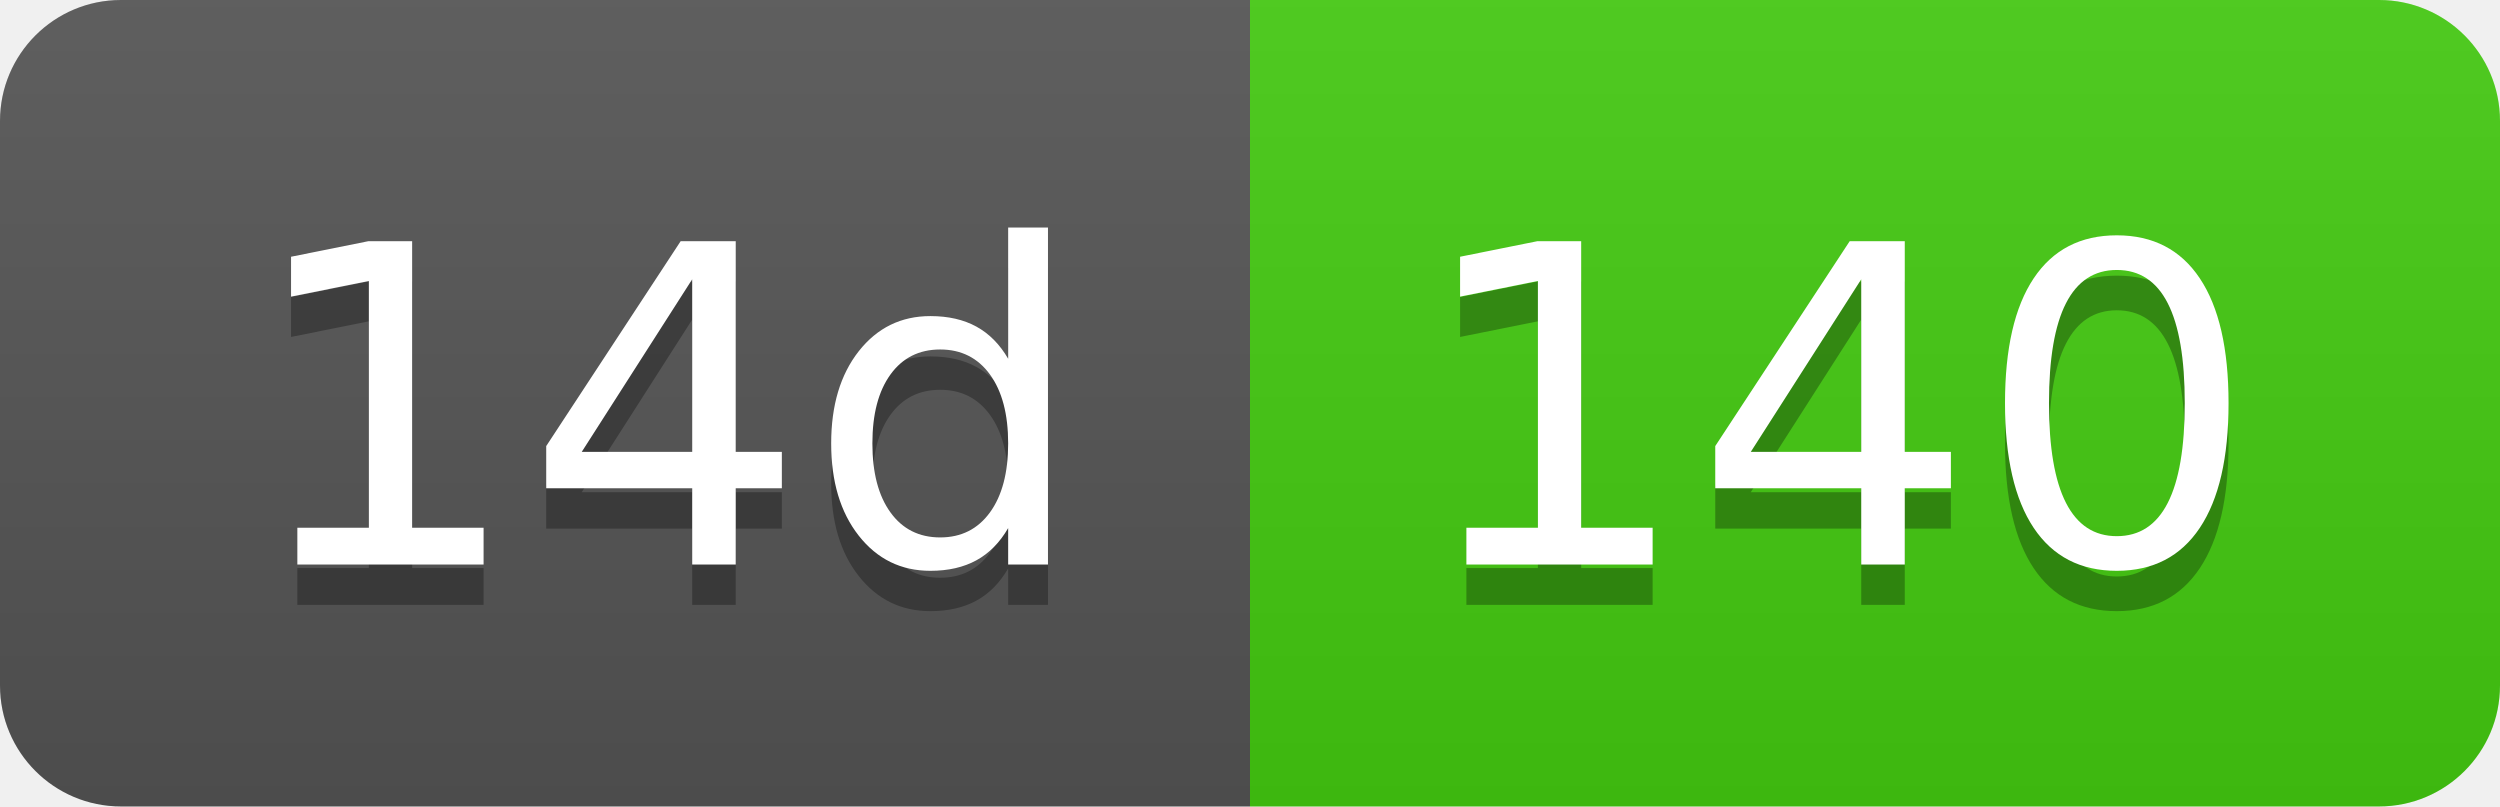
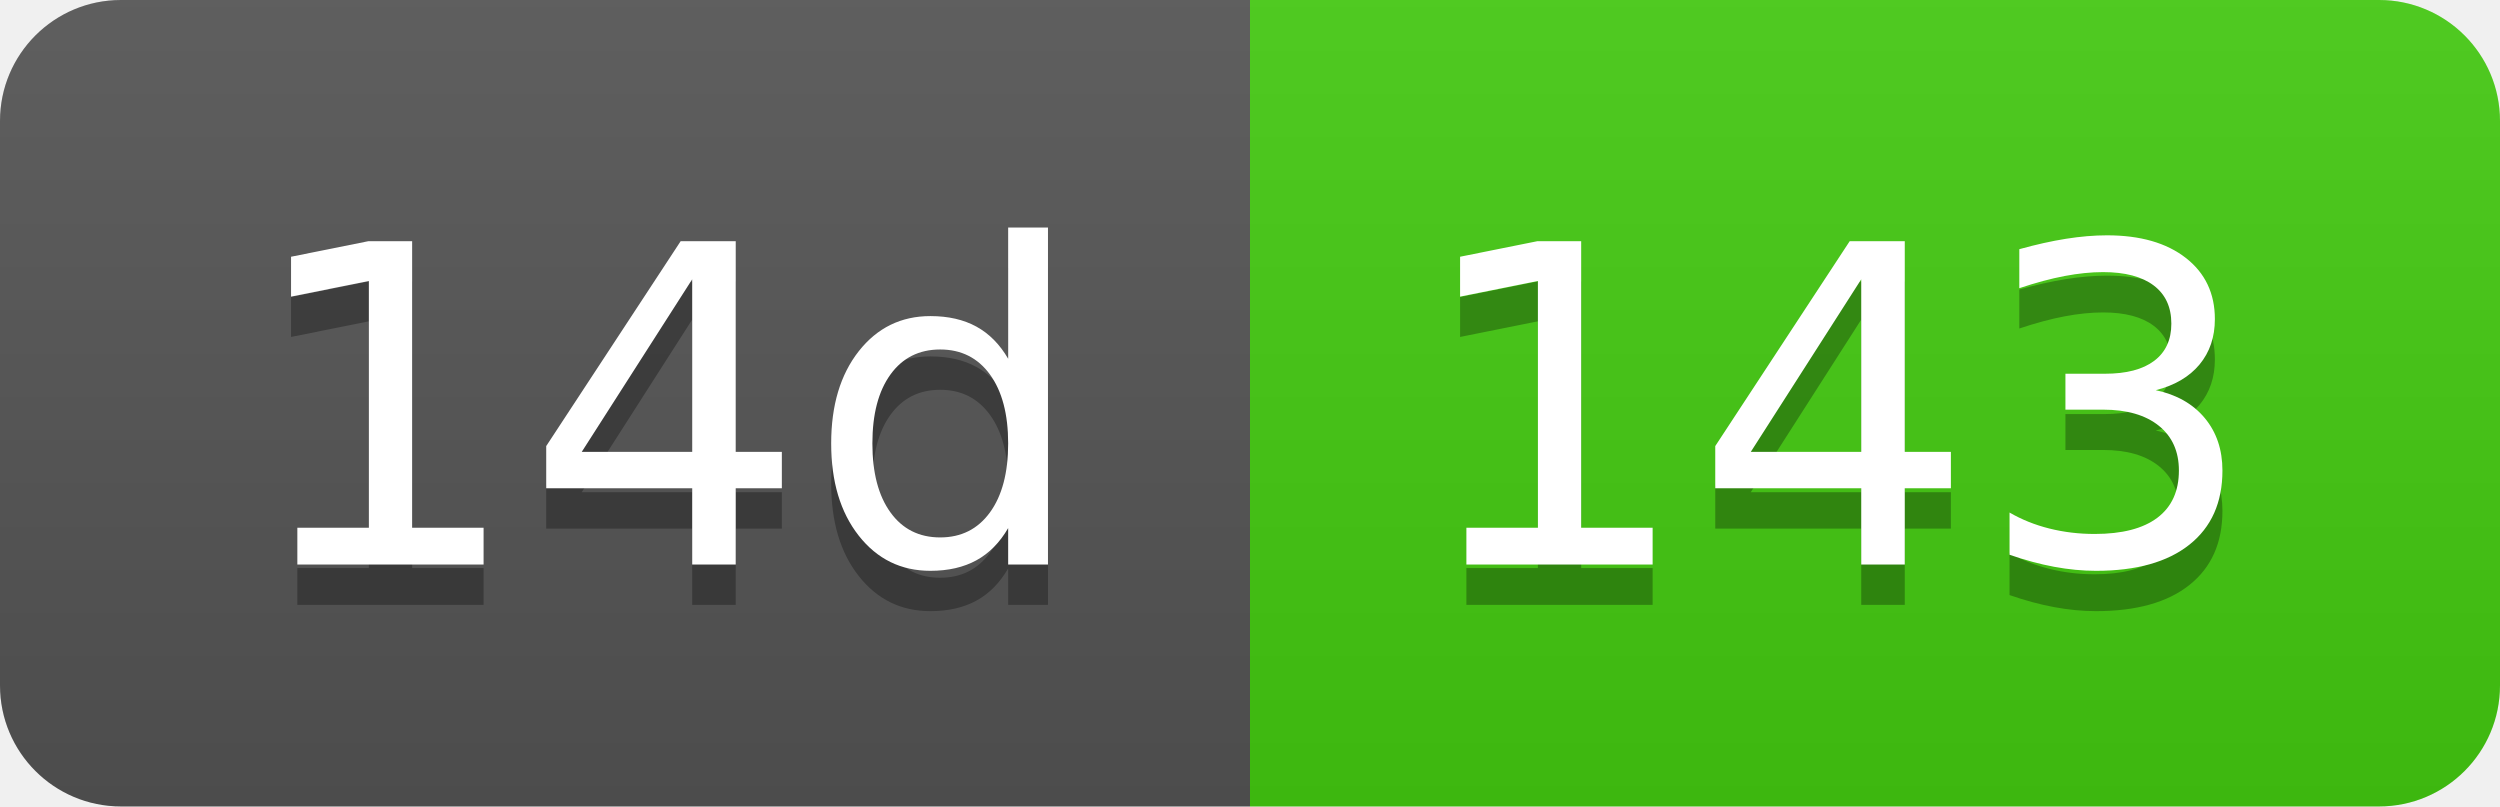
- <svg xmlns="http://www.w3.org/2000/svg" width="62" height="20" role="img" aria-label="14d: 140">
+ <svg xmlns="http://www.w3.org/2000/svg" width="62" height="20" role="img" aria-label="14d: 143">
  <linearGradient id="s" x2="0" y2="100%">
    <stop offset="0" stop-color="#bbb" stop-opacity=".1" />
    <stop offset="1" stop-opacity=".1" />
  </linearGradient>
  <clipPath id="r">
    <rect width="62" height="20" rx="3" fill="#fff" />
  </clipPath>
  <g clip-path="url(#r)">
    <rect width="31" height="20" fill="#555" />
    <rect x="31" width="31" height="20" fill="#4c1" />
    <rect width="62" height="20" fill="url(#s)" />
  </g>
  <g fill="#fff" text-anchor="middle" font-family="Verdana,Geneva,DejaVu Sans,sans-serif" text-rendering="geometricPrecision" font-size="110">
    <text aria-hidden="true" x="165" y="150" fill="#010101" fill-opacity=".3" transform="scale(.1)" textLength="210">14d</text>
    <text x="165" y="140" transform="scale(.1)" fill="#fff" textLength="210">14d</text>
-     <text aria-hidden="true" x="455" y="150" fill="#010101" fill-opacity=".3" transform="scale(.1)" textLength="210">140</text>
-     <text x="455" y="140" transform="scale(.1)" fill="#fff" textLength="210">140</text>
+     <text aria-hidden="true" x="455" y="150" fill="#010101" fill-opacity=".3" transform="scale(.1)" textLength="210">143</text>
+     <text x="455" y="140" transform="scale(.1)" fill="#fff" textLength="210">143</text>
  </g>
</svg>
